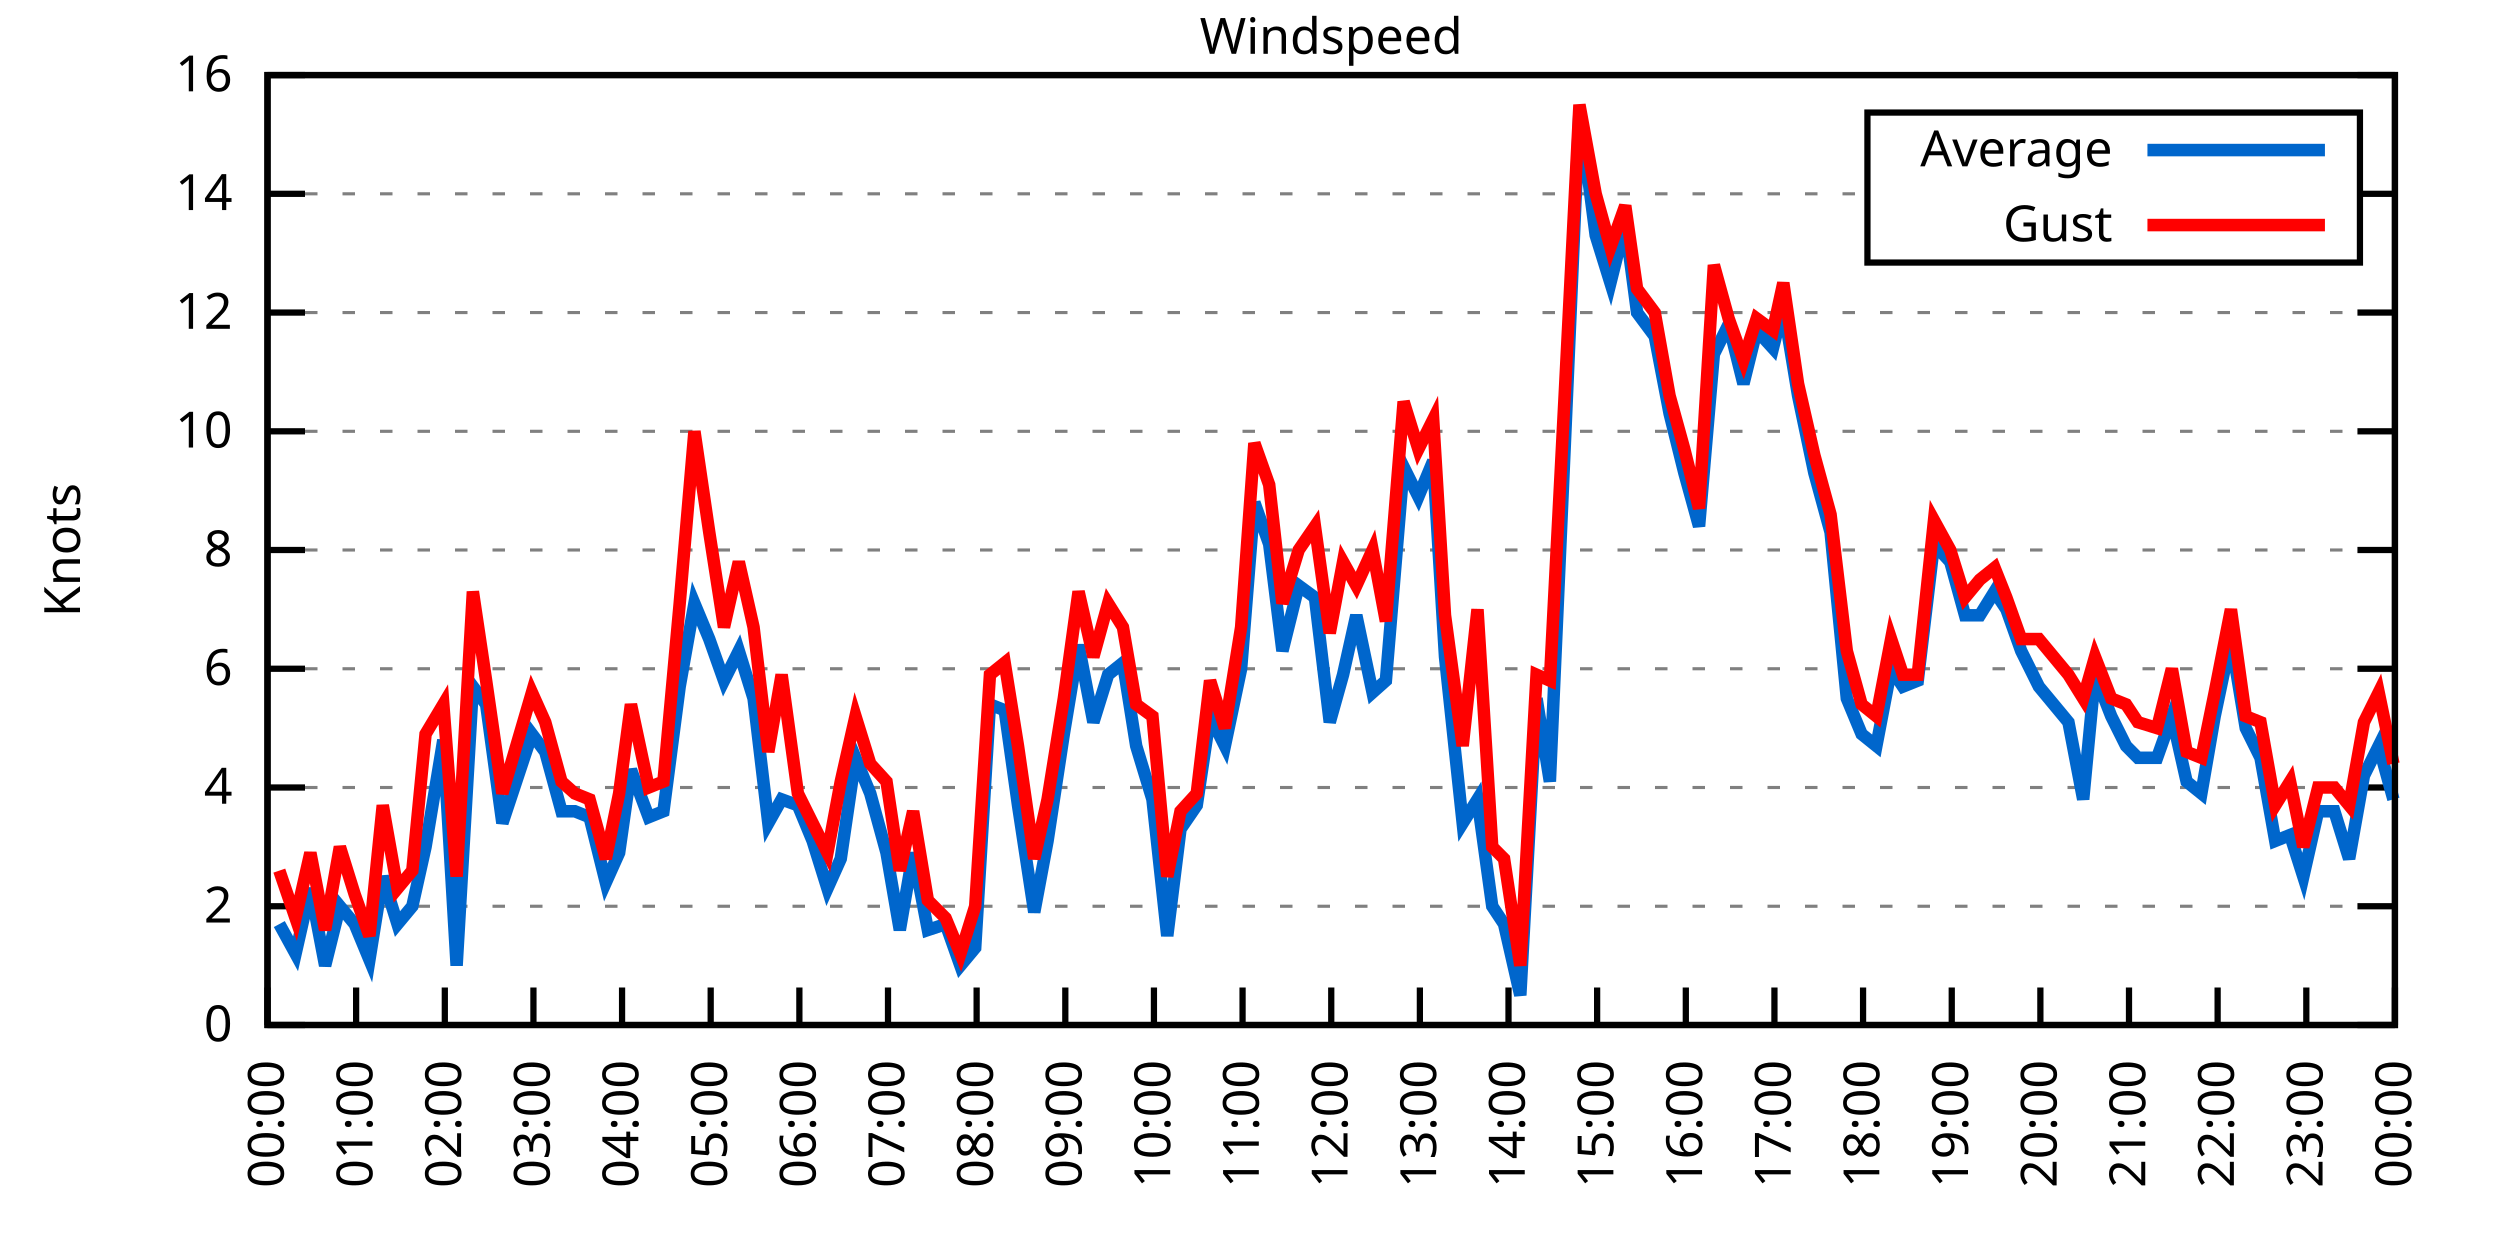
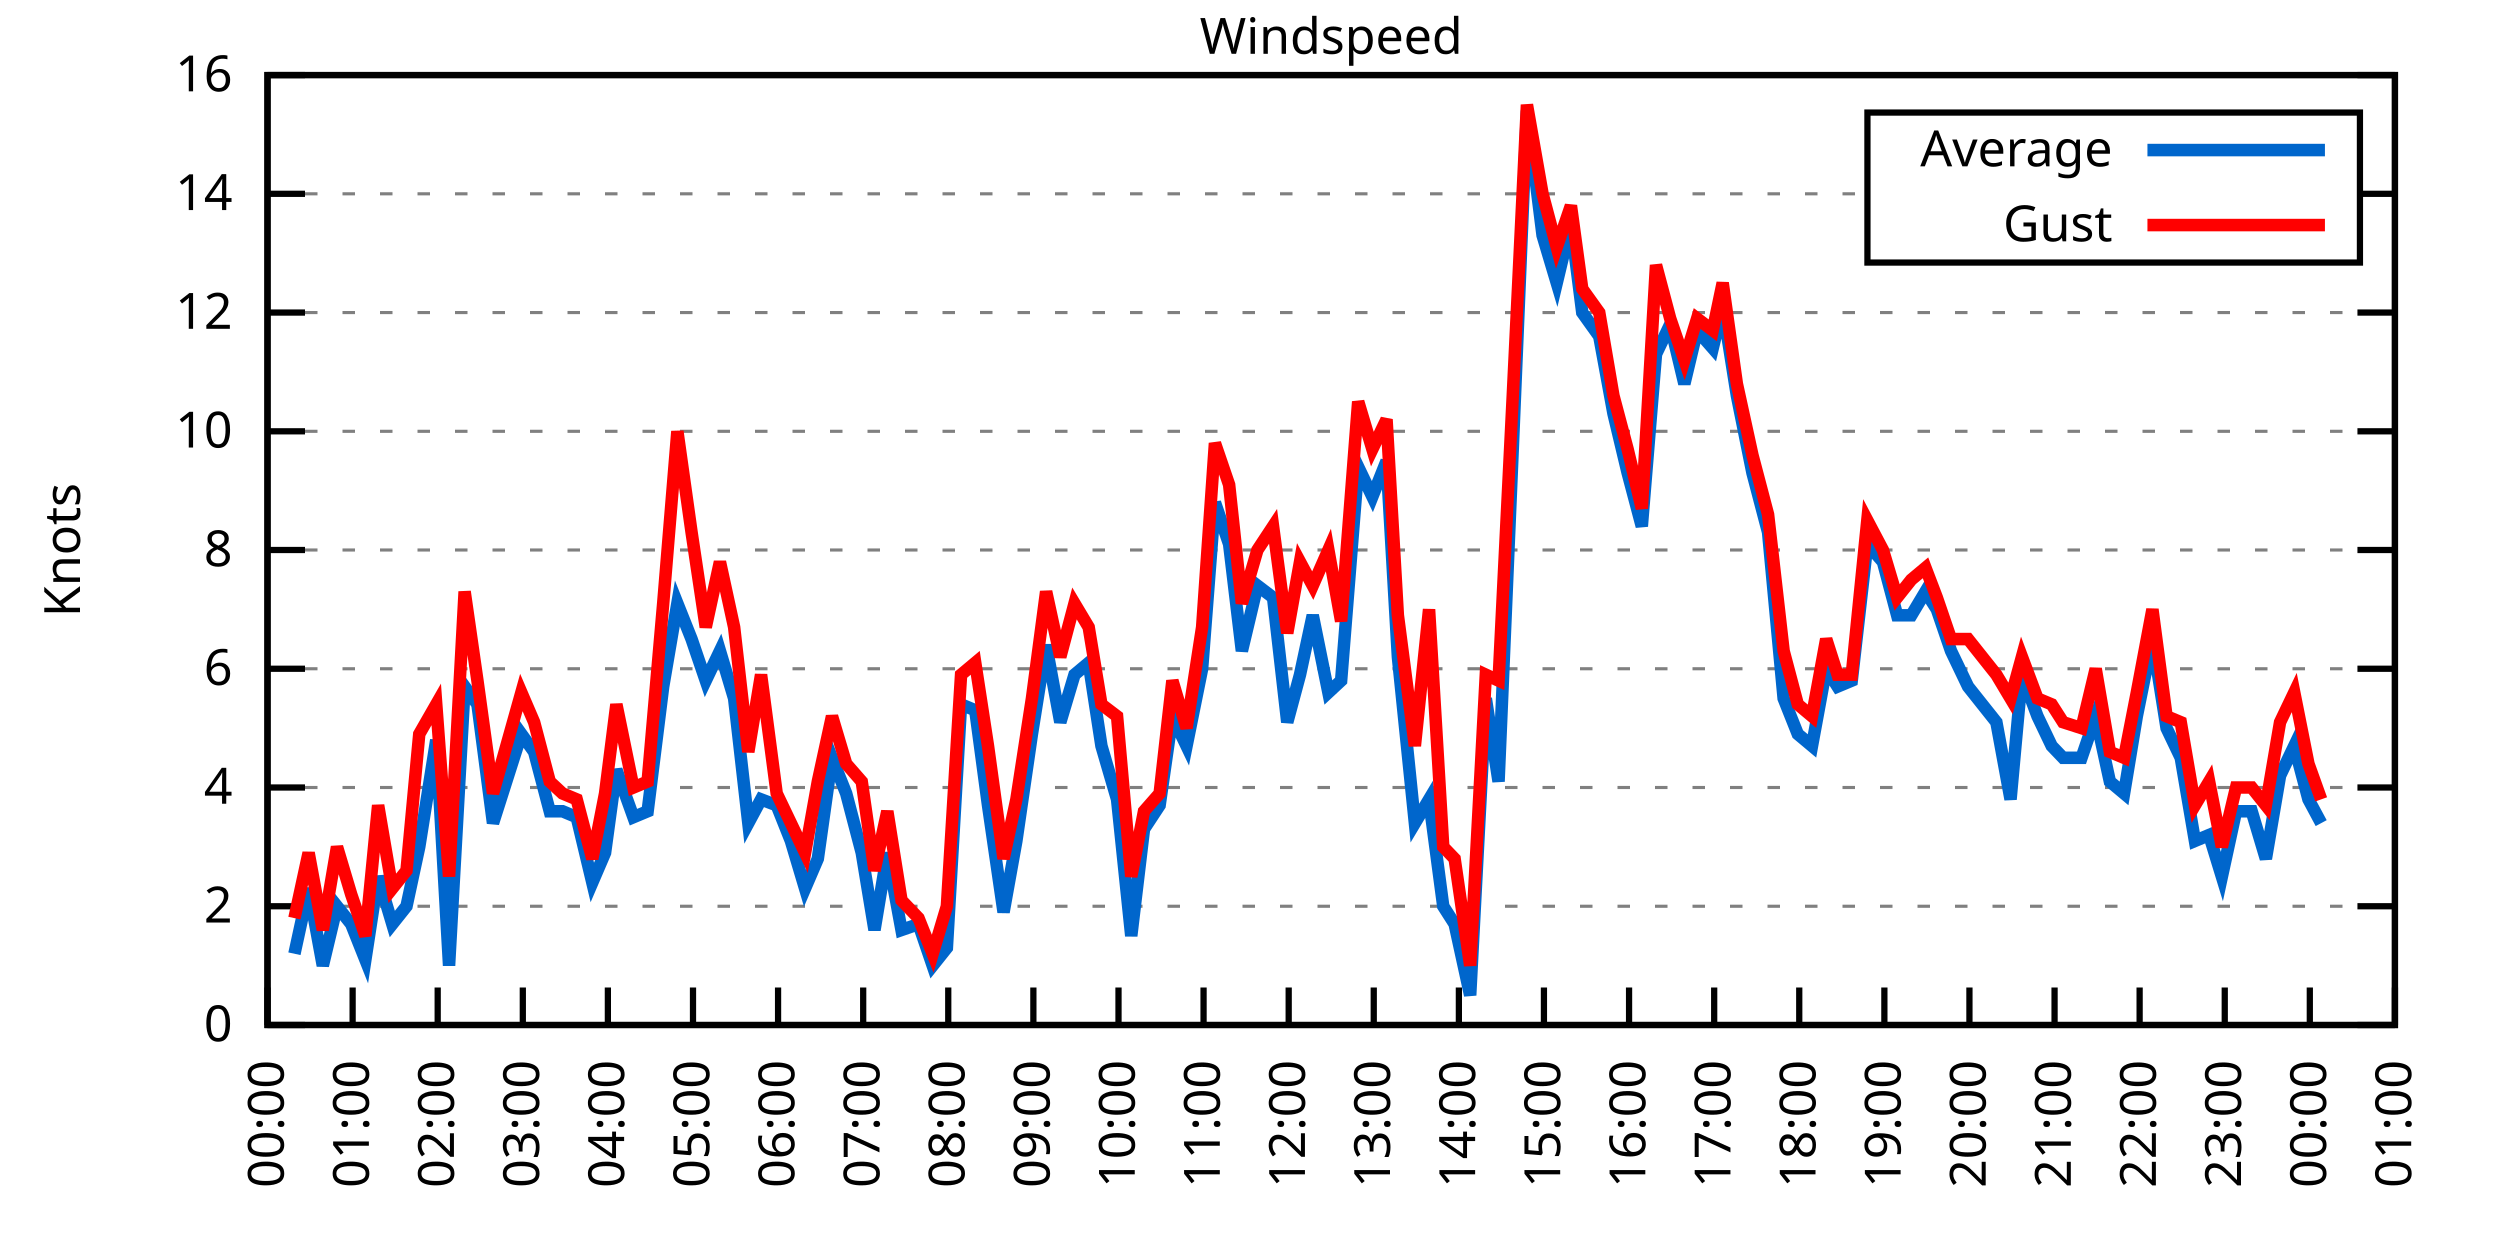
<svg xmlns="http://www.w3.org/2000/svg" xmlns:xlink="http://www.w3.org/1999/xlink" width="400" height="200" viewBox="0 0 400 200">
  <g id="gnuplot_canvas">
    <rect x="0" y="0" width="400" height="200" fill="none" />
    <defs>
      <circle id="gpDot" r="0.5" stroke-width="0.5" stroke="currentColor" />
      <path id="gpPt0" stroke-width="0.333" stroke="currentColor" d="M-1,0 h2 M0,-1 v2" />
      <path id="gpPt1" stroke-width="0.333" stroke="currentColor" d="M-1,-1 L1,1 M1,-1 L-1,1" />
      <path id="gpPt2" stroke-width="0.333" stroke="currentColor" d="M-1,0 L1,0 M0,-1 L0,1 M-1,-1 L1,1 M-1,1 L1,-1" />
      <rect id="gpPt3" stroke-width="0.333" stroke="currentColor" x="-1" y="-1" width="2" height="2" />
      <rect id="gpPt4" stroke-width="0.333" stroke="currentColor" fill="currentColor" x="-1" y="-1" width="2" height="2" />
      <circle id="gpPt5" stroke-width="0.333" stroke="currentColor" cx="0" cy="0" r="1" />
      <use xlink:href="#gpPt5" id="gpPt6" fill="currentColor" stroke="none" />
      <path id="gpPt7" stroke-width="0.333" stroke="currentColor" d="M0,-1.33 L-1.33,0.67 L1.33,0.67 z" />
      <use xlink:href="#gpPt7" id="gpPt8" fill="currentColor" stroke="none" />
      <use xlink:href="#gpPt7" id="gpPt9" stroke="currentColor" transform="rotate(180)" />
      <use xlink:href="#gpPt9" id="gpPt10" fill="currentColor" stroke="none" />
      <use xlink:href="#gpPt3" id="gpPt11" stroke="currentColor" transform="rotate(45)" />
      <use xlink:href="#gpPt11" id="gpPt12" fill="currentColor" stroke="none" />
      <path id="gpPt13" stroke-width="0.333" stroke="currentColor" d="M0,1.330 L1.265,0.411 L0.782,-1.067 L-0.782,-1.076 L-1.265,0.411 z" />
      <use xlink:href="#gpPt13" id="gpPt14" fill="currentColor" stroke="none" />
      <filter id="textbox" filterUnits="objectBoundingBox" x="0" y="0" height="1" width="1">
        <feFlood flood-color="white" flood-opacity="1" result="bgnd" />
        <feComposite in="SourceGraphic" in2="bgnd" operator="atop" />
      </filter>
      <filter id="greybox" filterUnits="objectBoundingBox" x="0" y="0" height="1" width="1">
        <feFlood flood-color="lightgrey" flood-opacity="1" result="grey" />
        <feComposite in="SourceGraphic" in2="grey" operator="atop" />
      </filter>
    </defs>
    <g fill="none" color="white" stroke="currentColor" stroke-width="1.00" stroke-linecap="butt" stroke-linejoin="miter">
</g>
    <g fill="none" color="black" stroke="currentColor" stroke-width="1.00" stroke-linecap="butt" stroke-linejoin="miter">
      <g stroke="none" shape-rendering="crispEdges">
        <polygon fill="rgb(255, 255, 255)" points="42.80,164.00 383.18,164.00 383.18,12.02 42.80,12.02 " />
      </g>
    </g>
    <g fill="none" color="black" stroke="currentColor" stroke-width="1.00" stroke-linecap="butt" stroke-linejoin="miter">
</g>
    <g fill="none" color="black" stroke="black" stroke-width="0.50" stroke-linecap="butt" stroke-linejoin="miter">
</g>
    <g fill="none" color="gray" stroke="currentColor" stroke-width="0.50" stroke-linecap="butt" stroke-linejoin="miter">
      <path stroke="gray" stroke-dasharray="2,4" class="gridline" d="M42.80,164.00 L383.19,164.00  " />
    </g>
    <g fill="none" color="gray" stroke="gray" stroke-width="1.00" stroke-linecap="butt" stroke-linejoin="miter">
</g>
    <g fill="none" color="black" stroke="currentColor" stroke-width="1.00" stroke-linecap="butt" stroke-linejoin="miter">
      <path stroke="black" d="M42.80,164.00 L48.80,164.00 M383.19,164.00 L377.19,164.00  " />
      <g transform="translate(37.20,166.60)" stroke="none" fill="black" font-family="Sans" font-size="8.00" text-anchor="end">
        <text>
          <tspan font-family="Sans"> 0</tspan>
        </text>
      </g>
    </g>
    <g fill="none" color="black" stroke="currentColor" stroke-width="1.00" stroke-linecap="butt" stroke-linejoin="miter">
</g>
    <g fill="none" color="black" stroke="black" stroke-width="0.50" stroke-linecap="butt" stroke-linejoin="miter">
</g>
    <g fill="none" color="gray" stroke="currentColor" stroke-width="0.50" stroke-linecap="butt" stroke-linejoin="miter">
      <path stroke="gray" stroke-dasharray="2,4" class="gridline" d="M42.80,145.00 L383.19,145.00  " />
    </g>
    <g fill="none" color="gray" stroke="gray" stroke-width="1.00" stroke-linecap="butt" stroke-linejoin="miter">
</g>
    <g fill="none" color="black" stroke="currentColor" stroke-width="1.00" stroke-linecap="butt" stroke-linejoin="miter">
      <path stroke="black" d="M42.80,145.00 L48.80,145.00 M383.19,145.00 L377.19,145.00  " />
      <g transform="translate(37.20,147.60)" stroke="none" fill="black" font-family="Sans" font-size="8.00" text-anchor="end">
        <text>
          <tspan font-family="Sans"> 2</tspan>
        </text>
      </g>
    </g>
    <g fill="none" color="black" stroke="currentColor" stroke-width="1.00" stroke-linecap="butt" stroke-linejoin="miter">
</g>
    <g fill="none" color="black" stroke="black" stroke-width="0.50" stroke-linecap="butt" stroke-linejoin="miter">
</g>
    <g fill="none" color="gray" stroke="currentColor" stroke-width="0.50" stroke-linecap="butt" stroke-linejoin="miter">
      <path stroke="gray" stroke-dasharray="2,4" class="gridline" d="M42.80,126.00 L383.19,126.00  " />
    </g>
    <g fill="none" color="gray" stroke="gray" stroke-width="1.00" stroke-linecap="butt" stroke-linejoin="miter">
</g>
    <g fill="none" color="black" stroke="currentColor" stroke-width="1.00" stroke-linecap="butt" stroke-linejoin="miter">
      <path stroke="black" d="M42.80,126.00 L48.80,126.00 M383.19,126.00 L377.19,126.00  " />
      <g transform="translate(37.20,128.60)" stroke="none" fill="black" font-family="Sans" font-size="8.00" text-anchor="end">
        <text>
          <tspan font-family="Sans"> 4</tspan>
        </text>
      </g>
    </g>
    <g fill="none" color="black" stroke="currentColor" stroke-width="1.00" stroke-linecap="butt" stroke-linejoin="miter">
</g>
    <g fill="none" color="black" stroke="black" stroke-width="0.50" stroke-linecap="butt" stroke-linejoin="miter">
</g>
    <g fill="none" color="gray" stroke="currentColor" stroke-width="0.50" stroke-linecap="butt" stroke-linejoin="miter">
      <path stroke="gray" stroke-dasharray="2,4" class="gridline" d="M42.80,107.00 L383.19,107.00  " />
    </g>
    <g fill="none" color="gray" stroke="gray" stroke-width="1.00" stroke-linecap="butt" stroke-linejoin="miter">
</g>
    <g fill="none" color="black" stroke="currentColor" stroke-width="1.00" stroke-linecap="butt" stroke-linejoin="miter">
      <path stroke="black" d="M42.80,107.00 L48.80,107.00 M383.19,107.00 L377.19,107.00  " />
      <g transform="translate(37.20,109.60)" stroke="none" fill="black" font-family="Sans" font-size="8.00" text-anchor="end">
        <text>
          <tspan font-family="Sans"> 6</tspan>
        </text>
      </g>
    </g>
    <g fill="none" color="black" stroke="currentColor" stroke-width="1.00" stroke-linecap="butt" stroke-linejoin="miter">
</g>
    <g fill="none" color="black" stroke="black" stroke-width="0.50" stroke-linecap="butt" stroke-linejoin="miter">
</g>
    <g fill="none" color="gray" stroke="currentColor" stroke-width="0.50" stroke-linecap="butt" stroke-linejoin="miter">
      <path stroke="gray" stroke-dasharray="2,4" class="gridline" d="M42.80,88.00 L383.19,88.00  " />
    </g>
    <g fill="none" color="gray" stroke="gray" stroke-width="1.00" stroke-linecap="butt" stroke-linejoin="miter">
</g>
    <g fill="none" color="black" stroke="currentColor" stroke-width="1.00" stroke-linecap="butt" stroke-linejoin="miter">
      <path stroke="black" d="M42.80,88.00 L48.80,88.00 M383.19,88.00 L377.19,88.00  " />
      <g transform="translate(37.20,90.60)" stroke="none" fill="black" font-family="Sans" font-size="8.00" text-anchor="end">
        <text>
          <tspan font-family="Sans"> 8</tspan>
        </text>
      </g>
    </g>
    <g fill="none" color="black" stroke="currentColor" stroke-width="1.00" stroke-linecap="butt" stroke-linejoin="miter">
</g>
    <g fill="none" color="black" stroke="black" stroke-width="0.50" stroke-linecap="butt" stroke-linejoin="miter">
</g>
    <g fill="none" color="gray" stroke="currentColor" stroke-width="0.50" stroke-linecap="butt" stroke-linejoin="miter">
      <path stroke="gray" stroke-dasharray="2,4" class="gridline" d="M42.80,69.01 L383.19,69.01  " />
    </g>
    <g fill="none" color="gray" stroke="gray" stroke-width="1.00" stroke-linecap="butt" stroke-linejoin="miter">
</g>
    <g fill="none" color="black" stroke="currentColor" stroke-width="1.00" stroke-linecap="butt" stroke-linejoin="miter">
      <path stroke="black" d="M42.80,69.01 L48.80,69.01 M383.19,69.01 L377.19,69.01  " />
      <g transform="translate(37.20,71.61)" stroke="none" fill="black" font-family="Sans" font-size="8.00" text-anchor="end">
        <text>
          <tspan font-family="Sans"> 10</tspan>
        </text>
      </g>
    </g>
    <g fill="none" color="black" stroke="currentColor" stroke-width="1.00" stroke-linecap="butt" stroke-linejoin="miter">
</g>
    <g fill="none" color="black" stroke="black" stroke-width="0.50" stroke-linecap="butt" stroke-linejoin="miter">
</g>
    <g fill="none" color="gray" stroke="currentColor" stroke-width="0.50" stroke-linecap="butt" stroke-linejoin="miter">
      <path stroke="gray" stroke-dasharray="2,4" class="gridline" d="M42.80,50.01 L383.19,50.01  " />
    </g>
    <g fill="none" color="gray" stroke="gray" stroke-width="1.00" stroke-linecap="butt" stroke-linejoin="miter">
</g>
    <g fill="none" color="black" stroke="currentColor" stroke-width="1.00" stroke-linecap="butt" stroke-linejoin="miter">
      <path stroke="black" d="M42.80,50.01 L48.80,50.01 M383.19,50.01 L377.19,50.01  " />
      <g transform="translate(37.20,52.61)" stroke="none" fill="black" font-family="Sans" font-size="8.00" text-anchor="end">
        <text>
          <tspan font-family="Sans"> 12</tspan>
        </text>
      </g>
    </g>
    <g fill="none" color="black" stroke="currentColor" stroke-width="1.00" stroke-linecap="butt" stroke-linejoin="miter">
</g>
    <g fill="none" color="black" stroke="black" stroke-width="0.50" stroke-linecap="butt" stroke-linejoin="miter">
</g>
    <g fill="none" color="gray" stroke="currentColor" stroke-width="0.50" stroke-linecap="butt" stroke-linejoin="miter">
      <path stroke="gray" stroke-dasharray="2,4" class="gridline" d="M42.80,31.01 L298.79,31.01 M377.59,31.01 L383.19,31.01  " />
    </g>
    <g fill="none" color="gray" stroke="gray" stroke-width="1.00" stroke-linecap="butt" stroke-linejoin="miter">
</g>
    <g fill="none" color="black" stroke="currentColor" stroke-width="1.00" stroke-linecap="butt" stroke-linejoin="miter">
      <path stroke="black" d="M42.80,31.01 L48.80,31.01 M383.19,31.01 L377.19,31.01  " />
      <g transform="translate(37.20,33.61)" stroke="none" fill="black" font-family="Sans" font-size="8.00" text-anchor="end">
        <text>
          <tspan font-family="Sans"> 14</tspan>
        </text>
      </g>
    </g>
    <g fill="none" color="black" stroke="currentColor" stroke-width="1.00" stroke-linecap="butt" stroke-linejoin="miter">
</g>
    <g fill="none" color="black" stroke="black" stroke-width="0.50" stroke-linecap="butt" stroke-linejoin="miter">
</g>
    <g fill="none" color="gray" stroke="currentColor" stroke-width="0.50" stroke-linecap="butt" stroke-linejoin="miter">
      <path stroke="gray" stroke-dasharray="2,4" class="gridline" d="M42.80,12.01 L383.19,12.01  " />
    </g>
    <g fill="none" color="gray" stroke="gray" stroke-width="1.00" stroke-linecap="butt" stroke-linejoin="miter">
</g>
    <g fill="none" color="black" stroke="currentColor" stroke-width="1.00" stroke-linecap="butt" stroke-linejoin="miter">
      <path stroke="black" d="M42.80,12.01 L48.80,12.01 M383.19,12.01 L377.19,12.01  " />
      <g transform="translate(37.20,14.61)" stroke="none" fill="black" font-family="Sans" font-size="8.00" text-anchor="end">
        <text>
          <tspan font-family="Sans"> 16</tspan>
        </text>
      </g>
    </g>
    <g fill="none" color="black" stroke="currentColor" stroke-width="1.00" stroke-linecap="butt" stroke-linejoin="miter">
      <path stroke="black" d="M42.80,164.00 L42.80,158.00  " />
      <g transform="translate(45.40,169.60) rotate(270.00)" stroke="none" fill="black" font-family="Sans" font-size="8.00" text-anchor="end">
        <text>
          <tspan font-family="Sans">00:00</tspan>
        </text>
      </g>
    </g>
    <g fill="none" color="black" stroke="currentColor" stroke-width="1.00" stroke-linecap="butt" stroke-linejoin="miter">
-       <path stroke="black" d="M56.98,164.00 L56.98,158.00  " />
-       <g transform="translate(59.58,169.60) rotate(270.00)" stroke="none" fill="black" font-family="Sans" font-size="8.00" text-anchor="end">
+       <path stroke="black" d="M56.42,164.00 L56.42,158.00  " />
+       <g transform="translate(59.02,169.60) rotate(270.00)" stroke="none" fill="black" font-family="Sans" font-size="8.00" text-anchor="end">
        <text>
          <tspan font-family="Sans">01:00</tspan>
        </text>
      </g>
    </g>
    <g fill="none" color="black" stroke="currentColor" stroke-width="1.00" stroke-linecap="butt" stroke-linejoin="miter">
-       <path stroke="black" d="M71.17,164.00 L71.17,158.00  " />
-       <g transform="translate(73.77,169.60) rotate(270.00)" stroke="none" fill="black" font-family="Sans" font-size="8.00" text-anchor="end">
+       <path stroke="black" d="M70.03,164.00 L70.03,158.00  " />
+       <g transform="translate(72.63,169.60) rotate(270.00)" stroke="none" fill="black" font-family="Sans" font-size="8.00" text-anchor="end">
        <text>
          <tspan font-family="Sans">02:00</tspan>
        </text>
      </g>
    </g>
    <g fill="none" color="black" stroke="currentColor" stroke-width="1.00" stroke-linecap="butt" stroke-linejoin="miter">
-       <path stroke="black" d="M85.35,164.00 L85.35,158.00  " />
-       <g transform="translate(87.95,169.60) rotate(270.00)" stroke="none" fill="black" font-family="Sans" font-size="8.00" text-anchor="end">
+       <path stroke="black" d="M83.65,164.00 L83.65,158.00  " />
+       <g transform="translate(86.25,169.60) rotate(270.00)" stroke="none" fill="black" font-family="Sans" font-size="8.00" text-anchor="end">
        <text>
          <tspan font-family="Sans">03:00</tspan>
        </text>
      </g>
    </g>
    <g fill="none" color="black" stroke="currentColor" stroke-width="1.00" stroke-linecap="butt" stroke-linejoin="miter">
-       <path stroke="black" d="M99.53,164.00 L99.53,158.00  " />
-       <g transform="translate(102.13,169.60) rotate(270.00)" stroke="none" fill="black" font-family="Sans" font-size="8.00" text-anchor="end">
+       <path stroke="black" d="M97.26,164.00 L97.26,158.00  " />
+       <g transform="translate(99.86,169.60) rotate(270.00)" stroke="none" fill="black" font-family="Sans" font-size="8.00" text-anchor="end">
        <text>
          <tspan font-family="Sans">04:00</tspan>
        </text>
      </g>
    </g>
    <g fill="none" color="black" stroke="currentColor" stroke-width="1.00" stroke-linecap="butt" stroke-linejoin="miter">
-       <path stroke="black" d="M113.71,164.00 L113.71,158.00  " />
-       <g transform="translate(116.31,169.60) rotate(270.00)" stroke="none" fill="black" font-family="Sans" font-size="8.00" text-anchor="end">
+       <path stroke="black" d="M110.88,164.00 L110.88,158.00  " />
+       <g transform="translate(113.48,169.60) rotate(270.00)" stroke="none" fill="black" font-family="Sans" font-size="8.00" text-anchor="end">
        <text>
          <tspan font-family="Sans">05:00</tspan>
        </text>
      </g>
    </g>
    <g fill="none" color="black" stroke="currentColor" stroke-width="1.00" stroke-linecap="butt" stroke-linejoin="miter">
-       <path stroke="black" d="M127.90,164.00 L127.90,158.00  " />
-       <g transform="translate(130.50,169.60) rotate(270.00)" stroke="none" fill="black" font-family="Sans" font-size="8.00" text-anchor="end">
+       <path stroke="black" d="M124.49,164.00 L124.49,158.00  " />
+       <g transform="translate(127.09,169.60) rotate(270.00)" stroke="none" fill="black" font-family="Sans" font-size="8.00" text-anchor="end">
        <text>
          <tspan font-family="Sans">06:00</tspan>
        </text>
      </g>
    </g>
    <g fill="none" color="black" stroke="currentColor" stroke-width="1.00" stroke-linecap="butt" stroke-linejoin="miter">
-       <path stroke="black" d="M142.08,164.00 L142.08,158.00  " />
-       <g transform="translate(144.68,169.60) rotate(270.00)" stroke="none" fill="black" font-family="Sans" font-size="8.00" text-anchor="end">
+       <path stroke="black" d="M138.11,164.00 L138.11,158.00  " />
+       <g transform="translate(140.71,169.60) rotate(270.00)" stroke="none" fill="black" font-family="Sans" font-size="8.00" text-anchor="end">
        <text>
          <tspan font-family="Sans">07:00</tspan>
        </text>
      </g>
    </g>
    <g fill="none" color="black" stroke="currentColor" stroke-width="1.00" stroke-linecap="butt" stroke-linejoin="miter">
-       <path stroke="black" d="M156.26,164.00 L156.26,158.00  " />
-       <g transform="translate(158.86,169.60) rotate(270.00)" stroke="none" fill="black" font-family="Sans" font-size="8.00" text-anchor="end">
+       <path stroke="black" d="M151.72,164.00 L151.72,158.00  " />
+       <g transform="translate(154.32,169.60) rotate(270.00)" stroke="none" fill="black" font-family="Sans" font-size="8.00" text-anchor="end">
        <text>
          <tspan font-family="Sans">08:00</tspan>
        </text>
      </g>
    </g>
    <g fill="none" color="black" stroke="currentColor" stroke-width="1.00" stroke-linecap="butt" stroke-linejoin="miter">
-       <path stroke="black" d="M170.45,164.00 L170.45,158.00  " />
-       <g transform="translate(173.05,169.60) rotate(270.00)" stroke="none" fill="black" font-family="Sans" font-size="8.00" text-anchor="end">
+       <path stroke="black" d="M165.34,164.00 L165.34,158.00  " />
+       <g transform="translate(167.94,169.60) rotate(270.00)" stroke="none" fill="black" font-family="Sans" font-size="8.00" text-anchor="end">
        <text>
          <tspan font-family="Sans">09:00</tspan>
        </text>
      </g>
    </g>
    <g fill="none" color="black" stroke="currentColor" stroke-width="1.00" stroke-linecap="butt" stroke-linejoin="miter">
-       <path stroke="black" d="M184.63,164.00 L184.63,158.00  " />
-       <g transform="translate(187.23,169.60) rotate(270.00)" stroke="none" fill="black" font-family="Sans" font-size="8.00" text-anchor="end">
+       <path stroke="black" d="M178.96,164.00 L178.96,158.00  " />
+       <g transform="translate(181.56,169.60) rotate(270.00)" stroke="none" fill="black" font-family="Sans" font-size="8.00" text-anchor="end">
        <text>
          <tspan font-family="Sans">10:00</tspan>
        </text>
      </g>
    </g>
    <g fill="none" color="black" stroke="currentColor" stroke-width="1.00" stroke-linecap="butt" stroke-linejoin="miter">
-       <path stroke="black" d="M198.81,164.00 L198.81,158.00  " />
-       <g transform="translate(201.41,169.60) rotate(270.00)" stroke="none" fill="black" font-family="Sans" font-size="8.00" text-anchor="end">
+       <path stroke="black" d="M192.57,164.00 L192.57,158.00  " />
+       <g transform="translate(195.17,169.60) rotate(270.00)" stroke="none" fill="black" font-family="Sans" font-size="8.00" text-anchor="end">
        <text>
          <tspan font-family="Sans">11:00</tspan>
        </text>
      </g>
    </g>
    <g fill="none" color="black" stroke="currentColor" stroke-width="1.00" stroke-linecap="butt" stroke-linejoin="miter">
-       <path stroke="black" d="M213.00,164.00 L213.00,158.00  " />
-       <g transform="translate(215.60,169.60) rotate(270.00)" stroke="none" fill="black" font-family="Sans" font-size="8.00" text-anchor="end">
+       <path stroke="black" d="M206.19,164.00 L206.19,158.00  " />
+       <g transform="translate(208.79,169.60) rotate(270.00)" stroke="none" fill="black" font-family="Sans" font-size="8.00" text-anchor="end">
        <text>
          <tspan font-family="Sans">12:00</tspan>
        </text>
      </g>
    </g>
    <g fill="none" color="black" stroke="currentColor" stroke-width="1.00" stroke-linecap="butt" stroke-linejoin="miter">
-       <path stroke="black" d="M227.18,164.00 L227.18,158.00  " />
-       <g transform="translate(229.78,169.60) rotate(270.00)" stroke="none" fill="black" font-family="Sans" font-size="8.00" text-anchor="end">
+       <path stroke="black" d="M219.80,164.00 L219.80,158.00  " />
+       <g transform="translate(222.40,169.60) rotate(270.00)" stroke="none" fill="black" font-family="Sans" font-size="8.00" text-anchor="end">
        <text>
          <tspan font-family="Sans">13:00</tspan>
        </text>
      </g>
    </g>
    <g fill="none" color="black" stroke="currentColor" stroke-width="1.00" stroke-linecap="butt" stroke-linejoin="miter">
-       <path stroke="black" d="M241.36,164.00 L241.36,158.00  " />
-       <g transform="translate(243.96,169.60) rotate(270.00)" stroke="none" fill="black" font-family="Sans" font-size="8.00" text-anchor="end">
+       <path stroke="black" d="M233.42,164.00 L233.42,158.00  " />
+       <g transform="translate(236.02,169.60) rotate(270.00)" stroke="none" fill="black" font-family="Sans" font-size="8.00" text-anchor="end">
        <text>
          <tspan font-family="Sans">14:00</tspan>
        </text>
      </g>
    </g>
    <g fill="none" color="black" stroke="currentColor" stroke-width="1.00" stroke-linecap="butt" stroke-linejoin="miter">
-       <path stroke="black" d="M255.54,164.00 L255.54,158.00  " />
-       <g transform="translate(258.14,169.60) rotate(270.00)" stroke="none" fill="black" font-family="Sans" font-size="8.00" text-anchor="end">
+       <path stroke="black" d="M247.03,164.00 L247.03,158.00  " />
+       <g transform="translate(249.63,169.60) rotate(270.00)" stroke="none" fill="black" font-family="Sans" font-size="8.00" text-anchor="end">
        <text>
          <tspan font-family="Sans">15:00</tspan>
        </text>
      </g>
    </g>
    <g fill="none" color="black" stroke="currentColor" stroke-width="1.00" stroke-linecap="butt" stroke-linejoin="miter">
-       <path stroke="black" d="M269.73,164.00 L269.73,158.00  " />
-       <g transform="translate(272.33,169.60) rotate(270.00)" stroke="none" fill="black" font-family="Sans" font-size="8.00" text-anchor="end">
+       <path stroke="black" d="M260.65,164.00 L260.65,158.00  " />
+       <g transform="translate(263.25,169.60) rotate(270.00)" stroke="none" fill="black" font-family="Sans" font-size="8.00" text-anchor="end">
        <text>
          <tspan font-family="Sans">16:00</tspan>
        </text>
      </g>
    </g>
    <g fill="none" color="black" stroke="currentColor" stroke-width="1.00" stroke-linecap="butt" stroke-linejoin="miter">
-       <path stroke="black" d="M283.91,164.00 L283.91,158.00  " />
-       <g transform="translate(286.51,169.60) rotate(270.00)" stroke="none" fill="black" font-family="Sans" font-size="8.00" text-anchor="end">
+       <path stroke="black" d="M274.27,164.00 L274.27,158.00  " />
+       <g transform="translate(276.87,169.60) rotate(270.00)" stroke="none" fill="black" font-family="Sans" font-size="8.00" text-anchor="end">
        <text>
          <tspan font-family="Sans">17:00</tspan>
        </text>
      </g>
    </g>
    <g fill="none" color="black" stroke="currentColor" stroke-width="1.00" stroke-linecap="butt" stroke-linejoin="miter">
-       <path stroke="black" d="M298.09,164.00 L298.09,158.00  " />
-       <g transform="translate(300.69,169.60) rotate(270.00)" stroke="none" fill="black" font-family="Sans" font-size="8.00" text-anchor="end">
+       <path stroke="black" d="M287.88,164.00 L287.88,158.00  " />
+       <g transform="translate(290.48,169.60) rotate(270.00)" stroke="none" fill="black" font-family="Sans" font-size="8.00" text-anchor="end">
        <text>
          <tspan font-family="Sans">18:00</tspan>
        </text>
      </g>
    </g>
    <g fill="none" color="black" stroke="currentColor" stroke-width="1.00" stroke-linecap="butt" stroke-linejoin="miter">
-       <path stroke="black" d="M312.28,164.00 L312.28,158.00  " />
-       <g transform="translate(314.88,169.60) rotate(270.00)" stroke="none" fill="black" font-family="Sans" font-size="8.00" text-anchor="end">
+       <path stroke="black" d="M301.50,164.00 L301.50,158.00  " />
+       <g transform="translate(304.10,169.60) rotate(270.00)" stroke="none" fill="black" font-family="Sans" font-size="8.00" text-anchor="end">
        <text>
          <tspan font-family="Sans">19:00</tspan>
        </text>
      </g>
    </g>
    <g fill="none" color="black" stroke="currentColor" stroke-width="1.00" stroke-linecap="butt" stroke-linejoin="miter">
-       <path stroke="black" d="M326.46,164.00 L326.46,158.00  " />
-       <g transform="translate(329.06,169.60) rotate(270.00)" stroke="none" fill="black" font-family="Sans" font-size="8.00" text-anchor="end">
+       <path stroke="black" d="M315.11,164.00 L315.11,158.00  " />
+       <g transform="translate(317.71,169.60) rotate(270.00)" stroke="none" fill="black" font-family="Sans" font-size="8.00" text-anchor="end">
        <text>
          <tspan font-family="Sans">20:00</tspan>
        </text>
      </g>
    </g>
    <g fill="none" color="black" stroke="currentColor" stroke-width="1.00" stroke-linecap="butt" stroke-linejoin="miter">
-       <path stroke="black" d="M340.64,164.00 L340.64,158.00  " />
-       <g transform="translate(343.24,169.60) rotate(270.00)" stroke="none" fill="black" font-family="Sans" font-size="8.00" text-anchor="end">
+       <path stroke="black" d="M328.73,164.00 L328.73,158.00  " />
+       <g transform="translate(331.33,169.60) rotate(270.00)" stroke="none" fill="black" font-family="Sans" font-size="8.00" text-anchor="end">
        <text>
          <tspan font-family="Sans">21:00</tspan>
        </text>
      </g>
    </g>
    <g fill="none" color="black" stroke="currentColor" stroke-width="1.00" stroke-linecap="butt" stroke-linejoin="miter">
-       <path stroke="black" d="M354.82,164.00 L354.82,158.00  " />
-       <g transform="translate(357.42,169.60) rotate(270.00)" stroke="none" fill="black" font-family="Sans" font-size="8.00" text-anchor="end">
+       <path stroke="black" d="M342.34,164.00 L342.34,158.00  " />
+       <g transform="translate(344.94,169.60) rotate(270.00)" stroke="none" fill="black" font-family="Sans" font-size="8.00" text-anchor="end">
        <text>
          <tspan font-family="Sans">22:00</tspan>
        </text>
      </g>
    </g>
    <g fill="none" color="black" stroke="currentColor" stroke-width="1.00" stroke-linecap="butt" stroke-linejoin="miter">
-       <path stroke="black" d="M369.01,164.00 L369.01,158.00  " />
-       <g transform="translate(371.61,169.60) rotate(270.00)" stroke="none" fill="black" font-family="Sans" font-size="8.00" text-anchor="end">
+       <path stroke="black" d="M355.96,164.00 L355.96,158.00  " />
+       <g transform="translate(358.56,169.60) rotate(270.00)" stroke="none" fill="black" font-family="Sans" font-size="8.00" text-anchor="end">
        <text>
          <tspan font-family="Sans">23:00</tspan>
+         </text>
+       </g>
+     </g>
+     <g fill="none" color="black" stroke="currentColor" stroke-width="1.00" stroke-linecap="butt" stroke-linejoin="miter">
+       <path stroke="black" d="M369.57,164.00 L369.57,158.00  " />
+       <g transform="translate(372.17,169.60) rotate(270.00)" stroke="none" fill="black" font-family="Sans" font-size="8.00" text-anchor="end">
+         <text>
+           <tspan font-family="Sans">00:00</tspan>
        </text>
      </g>
    </g>
    <g fill="none" color="black" stroke="currentColor" stroke-width="1.00" stroke-linecap="butt" stroke-linejoin="miter">
      <path stroke="black" d="M383.19,164.00 L383.19,158.00  " />
      <g transform="translate(385.79,169.60) rotate(270.00)" stroke="none" fill="black" font-family="Sans" font-size="8.00" text-anchor="end">
        <text>
-           <tspan font-family="Sans">00:00</tspan>
+           <tspan font-family="Sans">01:00</tspan>
        </text>
      </g>
    </g>
    <g fill="none" color="black" stroke="currentColor" stroke-width="1.00" stroke-linecap="butt" stroke-linejoin="miter">
</g>
    <g fill="none" color="black" stroke="currentColor" stroke-width="1.00" stroke-linecap="butt" stroke-linejoin="miter">
      <path stroke="black" d="M42.80,12.01 L42.80,164.00 L383.19,164.00 L383.19,12.01 L42.80,12.01 Z  " />
    </g>
    <g fill="none" color="black" stroke="currentColor" stroke-width="1.00" stroke-linecap="butt" stroke-linejoin="miter">
</g>
    <g fill="none" color="black" stroke="currentColor" stroke-width="1.00" stroke-linecap="butt" stroke-linejoin="miter">
      <path stroke="black" d="M298.79,42.01 L298.79,18.01 L377.59,18.01 L377.59,42.01 L298.79,42.01 Z  " />
    </g>
    <g id="Windspeed_plot_1">
      <g fill="none" color="white" stroke="black" stroke-width="2.00" stroke-linecap="butt" stroke-linejoin="miter">
</g>
      <g fill="none" color="black" stroke="currentColor" stroke-width="2.00" stroke-linecap="butt" stroke-linejoin="miter">
        <g transform="translate(337.99,26.61)" stroke="none" fill="black" font-family="Sans" font-size="8.00" text-anchor="end">
          <text>
            <tspan font-family="Sans">Average</tspan>
          </text>
        </g>
      </g>
      <g fill="none" color="black" stroke="currentColor" stroke-width="2.00" stroke-linecap="butt" stroke-linejoin="miter">
-         <path stroke="rgb(  0, 102, 204)" d="M343.59,24.01 L371.99,24.01 M44.69,147.85 L47.29,152.60 L49.66,142.15 L52.02,154.50 L54.38,145.00 L56.75,147.85   L59.11,153.55 L61.24,140.25 L63.60,147.85 L65.97,145.00 L68.09,135.50 L70.93,118.40 L73.06,154.50 L75.66,109.85   L77.78,112.70 L80.38,131.70 L85.11,117.45 L87.24,120.30 L89.84,129.80 L91.97,129.80 L94.33,130.75 L96.93,141.20   L99.06,136.45 L100.95,123.15 L103.79,130.75 L106.15,129.80 L108.75,109.85 L111.11,96.55 L113.48,102.25 L115.84,108.90   L118.21,104.15 L120.57,111.75 L122.93,131.70 L125.06,127.90 L127.66,128.85 L130.02,134.55 L132.39,142.15 L134.52,137.40   L136.88,121.25 L139.24,126.95 L141.84,136.45 L143.97,148.80 L146.10,136.45 L148.46,148.80 L151.30,147.85 L153.66,154.50   L156.03,151.65 L158.39,112.70 L160.75,113.65 L162.88,128.85 L165.48,145.95 L167.61,134.55 L170.21,117.45 L172.57,103.20   L174.94,115.55 L177.30,107.95 L179.67,106.05 L181.79,119.35 L184.39,127.90 L186.76,149.75 L188.88,132.65 L191.48,128.85   L193.61,114.60 L195.98,119.35 L198.58,107.00 L200.70,80.41 L203.07,87.06 L205.19,104.15 L207.79,93.70 L210.39,95.60   L212.76,115.55 L214.89,107.95 L217.01,98.45 L219.61,110.80 L221.74,108.90 L224.58,74.71 L226.94,79.46 L229.31,73.76   L231.20,105.10 L234.03,131.70 L236.40,127.90 L238.76,145.00 L240.65,147.85 L243.25,159.25 L245.85,111.75 L247.98,125.05   L250.34,71.86 L252.71,17.71 L255.31,37.66 L257.67,45.26 L260.04,35.76 L261.93,50.01 L264.76,53.81 L267.13,66.16   L269.49,75.66 L271.85,84.21 L274.22,56.66 L276.58,51.91 L278.95,61.41 L281.07,52.86 L283.67,55.71 L285.33,49.06   L287.69,63.31 L290.29,75.66 L292.89,85.16 L295.49,111.75 L297.86,117.45 L300.22,119.35 L302.58,107.00 L304.47,109.85   L306.84,108.90 L309.44,87.06 L312.04,89.90 L314.40,98.45 L316.77,98.45 L319.13,94.65 L321.02,97.50 L323.39,104.15   L326.22,109.85 L330.95,115.55 L333.31,127.90 L335.20,107.95 L337.80,114.60 L340.17,119.35 L342.06,121.25 L345.13,121.25   L347.50,114.60 L349.86,125.05 L352.22,126.95 L354.35,114.60 L356.95,102.25 L359.32,116.50 L361.68,121.25 L364.04,134.55   L366.41,133.60 L368.53,140.25 L370.90,129.80 L373.50,129.80 L375.86,137.40 L378.23,124.10 L380.59,119.35 L382.95,127.90    " />
+         <path stroke="rgb(  0, 102, 204)" d="M343.59,24.01 L371.99,24.01 M47.11,152.60 L49.38,142.15 L51.65,154.50 L53.92,145.00 L56.19,147.85 L58.46,153.55   L60.50,140.25 L62.77,147.85 L65.04,145.00 L67.08,135.50 L69.80,118.40 L71.85,154.50 L74.34,109.85 L76.39,112.70   L78.88,131.70 L83.42,117.45 L85.46,120.30 L87.96,129.80 L90.00,129.80 L92.27,130.75 L94.77,141.20 L96.81,136.45   L98.62,123.15 L101.35,130.75 L103.62,129.80 L106.11,109.85 L108.38,96.55 L110.65,102.25 L112.92,108.90 L115.19,104.15   L117.46,111.75 L119.73,131.70 L121.77,127.90 L124.27,128.85 L126.54,134.55 L128.81,142.15 L130.85,137.40 L133.12,121.25   L135.39,126.95 L137.88,136.45 L139.92,148.80 L141.97,136.45 L144.24,148.80 L146.96,147.85 L149.23,154.50 L151.50,151.65   L153.77,112.70 L156.04,113.65 L158.08,128.85 L160.57,145.95 L162.62,134.55 L165.11,117.45 L167.38,103.20 L169.65,115.55   L171.92,107.95 L174.19,106.05 L176.23,119.35 L178.73,127.90 L181.00,149.75 L183.04,132.65 L185.54,128.85 L187.58,114.60   L189.85,119.35 L192.34,107.00 L194.39,80.41 L196.66,87.06 L198.70,104.15 L201.19,93.70 L203.69,95.60 L205.96,115.55   L208.00,107.95 L210.04,98.45 L212.54,110.80 L214.58,108.90 L217.31,74.71 L219.58,79.46 L221.85,73.76 L223.66,105.10   L226.38,131.70 L228.65,127.90 L230.92,145.00 L232.74,147.85 L235.23,159.25 L237.73,111.75 L239.77,125.05 L242.04,71.86   L244.31,17.71 L246.81,37.66 L249.08,45.26 L251.35,35.76 L253.16,50.01 L255.88,53.81 L258.15,66.16 L260.42,75.66   L262.69,84.21 L264.96,56.66 L267.23,51.91 L269.50,61.41 L271.54,52.86 L274.04,55.71 L275.63,49.06 L277.90,63.31   L280.39,75.66 L282.89,85.16 L285.38,111.75 L287.65,117.45 L289.92,119.35 L292.19,107.00 L294.01,109.85 L296.28,108.90   L298.77,87.06 L301.27,89.90 L303.54,98.45 L305.81,98.45 L308.08,94.65 L309.89,97.50 L312.16,104.15 L314.89,109.85   L319.42,115.55 L321.69,127.90 L323.51,107.95 L326.00,114.60 L328.27,119.35 L330.09,121.25 L333.04,121.25 L335.31,114.60   L337.58,125.05 L339.85,126.95 L341.89,114.60 L344.39,102.25 L346.65,116.50 L348.92,121.25 L351.19,134.55 L353.46,133.60   L355.50,140.25 L357.77,129.80 L360.27,129.80 L362.54,137.40 L364.81,124.10 L367.08,119.35 L369.35,127.90 L371.39,131.70    " />
      </g>
    </g>
    <g id="Windspeed_plot_2">
      <g fill="none" color="black" stroke="currentColor" stroke-width="2.00" stroke-linecap="butt" stroke-linejoin="miter">
        <g transform="translate(337.99,38.61)" stroke="none" fill="black" font-family="Sans" font-size="8.00" text-anchor="end">
          <text>
            <tspan font-family="Sans">Gust</tspan>
          </text>
        </g>
      </g>
      <g fill="none" color="black" stroke="currentColor" stroke-width="2.00" stroke-linecap="butt" stroke-linejoin="miter">
-         <path stroke="rgb(255,   0,   0)" d="M343.59,36.01 L371.99,36.01 M44.69,139.30 L47.29,146.90 L49.66,136.45 L52.02,148.80 L54.38,135.50 L56.75,143.10   L59.11,149.75 L61.24,128.85 L63.60,142.15 L65.97,139.30 L68.09,117.45 L70.93,112.70 L73.06,140.25 L75.66,94.65   L77.78,108.90 L80.38,126.95 L85.11,110.80 L87.24,115.55 L89.84,125.05 L91.97,126.95 L94.33,127.90 L96.93,137.40   L99.06,126.95 L100.95,112.70 L103.79,126.00 L106.15,125.05 L108.75,96.55 L111.11,69.01 L113.48,85.16 L115.84,100.35   L118.21,89.90 L120.57,100.35 L122.93,120.30 L125.06,107.95 L127.66,126.95 L130.02,131.70 L132.39,136.45 L134.52,125.05   L136.88,114.60 L139.24,122.20 L141.84,125.05 L143.97,139.30 L146.10,129.80 L148.46,144.05 L151.30,146.90 L153.66,152.60   L156.03,145.00 L158.39,107.95 L160.75,106.05 L162.88,119.35 L165.48,137.40 L167.61,127.90 L170.21,111.75 L172.57,94.65   L174.94,105.10 L177.30,96.55 L179.67,100.35 L181.79,112.70 L184.39,114.60 L186.76,140.25 L188.88,129.80 L191.48,126.95   L193.61,108.90 L195.98,116.50 L198.58,100.35 L200.70,70.91 L203.07,77.56 L205.19,96.55 L207.79,88.00 L210.39,84.21   L212.76,101.30 L214.89,89.90 L217.01,93.70 L219.61,88.00 L221.74,99.40 L224.58,64.26 L226.94,71.86 L229.31,67.11   L231.20,98.45 L234.03,119.35 L236.40,97.50 L238.76,135.50 L240.65,137.40 L243.25,154.50 L245.85,107.95 L247.98,108.90   L250.34,63.31 L252.71,16.76 L255.31,31.01 L257.67,39.56 L260.04,32.91 L261.93,46.21 L264.76,50.01 L267.13,63.31   L269.49,71.86 L271.85,81.36 L274.22,42.41 L276.58,50.96 L278.95,57.61 L281.07,50.96 L283.67,52.86 L285.33,45.26   L287.69,61.41 L290.29,72.81 L292.89,82.31 L295.49,104.15 L297.86,112.70 L300.22,114.60 L302.58,102.25 L304.47,107.95   L306.84,107.95 L309.44,83.26 L312.04,88.00 L314.40,95.60 L316.77,92.75 L319.13,90.85 L321.02,95.60 L323.39,102.25   L326.22,102.25 L330.95,107.95 L333.31,111.75 L335.20,105.10 L337.80,111.75 L340.17,112.70 L342.06,115.55 L345.13,116.50   L347.50,107.00 L349.86,120.30 L352.22,121.25 L354.35,110.80 L356.95,97.50 L359.32,114.60 L361.68,115.55 L364.04,128.85   L366.41,125.05 L368.53,135.50 L370.90,126.00 L373.50,126.00 L375.86,128.85 L378.23,115.55 L380.59,110.80 L382.95,122.20    " />
+         <path stroke="rgb(255,   0,   0)" d="M343.59,36.01 L371.99,36.01 M47.11,146.90 L49.38,136.45 L51.65,148.80 L53.92,135.50 L56.19,143.10 L58.46,149.75   L60.50,128.85 L62.77,142.15 L65.04,139.30 L67.08,117.45 L69.80,112.70 L71.85,140.25 L74.34,94.65 L76.39,108.90   L78.88,126.95 L83.42,110.80 L85.46,115.55 L87.96,125.05 L90.00,126.95 L92.27,127.90 L94.77,137.40 L96.81,126.95   L98.62,112.70 L101.35,126.00 L103.62,125.05 L106.11,96.55 L108.38,69.01 L110.65,85.16 L112.92,100.35 L115.19,89.90   L117.46,100.35 L119.73,120.30 L121.77,107.95 L124.27,126.95 L126.54,131.70 L128.81,136.45 L130.85,125.05 L133.12,114.60   L135.39,122.20 L137.88,125.05 L139.92,139.30 L141.97,129.80 L144.24,144.05 L146.96,146.90 L149.23,152.60 L151.50,145.00   L153.77,107.95 L156.04,106.05 L158.08,119.35 L160.57,137.40 L162.62,127.90 L165.11,111.75 L167.38,94.65 L169.65,105.10   L171.92,96.55 L174.19,100.35 L176.23,112.70 L178.73,114.60 L181.00,140.25 L183.04,129.80 L185.54,126.95 L187.58,108.90   L189.85,116.50 L192.34,100.35 L194.39,70.91 L196.66,77.56 L198.70,96.55 L201.19,88.00 L203.69,84.21 L205.96,101.30   L208.00,89.90 L210.04,93.70 L212.54,88.00 L214.58,99.40 L217.31,64.26 L219.58,71.86 L221.85,67.11 L223.66,98.45   L226.38,119.35 L228.65,97.50 L230.92,135.50 L232.74,137.40 L235.23,154.50 L237.73,107.95 L239.77,108.90 L242.04,63.31   L244.31,16.76 L246.81,31.01 L249.08,39.56 L251.35,32.91 L253.16,46.21 L255.88,50.01 L258.15,63.31 L260.42,71.86   L262.69,81.36 L264.96,42.41 L267.23,50.96 L269.50,57.61 L271.54,50.96 L274.04,52.86 L275.63,45.26 L277.90,61.41   L280.39,72.81 L282.89,82.31 L285.38,104.15 L287.65,112.70 L289.92,114.60 L292.19,102.25 L294.01,107.95 L296.28,107.95   L298.77,83.26 L301.27,88.00 L303.54,95.60 L305.81,92.75 L308.08,90.85 L309.89,95.60 L312.16,102.25 L314.89,102.25   L319.42,107.95 L321.69,111.75 L323.51,105.10 L326.00,111.75 L328.27,112.70 L330.09,115.55 L333.04,116.50 L335.31,107.00   L337.58,120.30 L339.85,121.25 L341.89,110.80 L344.39,97.50 L346.65,114.60 L348.92,115.55 L351.19,128.85 L353.46,125.05   L355.50,135.50 L357.77,126.00 L360.27,126.00 L362.54,128.85 L364.81,115.55 L367.08,110.80 L369.35,122.20 L371.39,127.90    " />
      </g>
    </g>
    <g fill="none" color="black" stroke="currentColor" stroke-width="2.00" stroke-linecap="butt" stroke-linejoin="miter">
</g>
    <g fill="none" color="black" stroke="black" stroke-width="1.00" stroke-linecap="butt" stroke-linejoin="miter">
</g>
    <g fill="none" color="black" stroke="currentColor" stroke-width="1.00" stroke-linecap="butt" stroke-linejoin="miter">
      <path stroke="black" d="M42.80,12.01 L42.80,164.00 L383.19,164.00 L383.19,12.01 L42.80,12.01 Z  " />
      <g transform="translate(12.80,88.01) rotate(270.00)" stroke="none" fill="black" font-family="Sans" font-size="8.00" text-anchor="middle">
        <text>
          <tspan font-family="Sans">Knots</tspan>
        </text>
      </g>
    </g>
    <g fill="none" color="black" stroke="currentColor" stroke-width="1.00" stroke-linecap="butt" stroke-linejoin="miter">
</g>
    <g fill="none" color="black" stroke="currentColor" stroke-width="1.00" stroke-linecap="butt" stroke-linejoin="miter">
      <g transform="translate(212.99,8.61)" stroke="none" fill="black" font-family="Sans" font-size="8.00" text-anchor="middle">
        <text>
          <tspan font-family="Sans">Windspeed</tspan>
        </text>
      </g>
    </g>
    <g fill="none" color="black" stroke="currentColor" stroke-width="1.00" stroke-linecap="butt" stroke-linejoin="miter">
</g>
  </g>
</svg>
